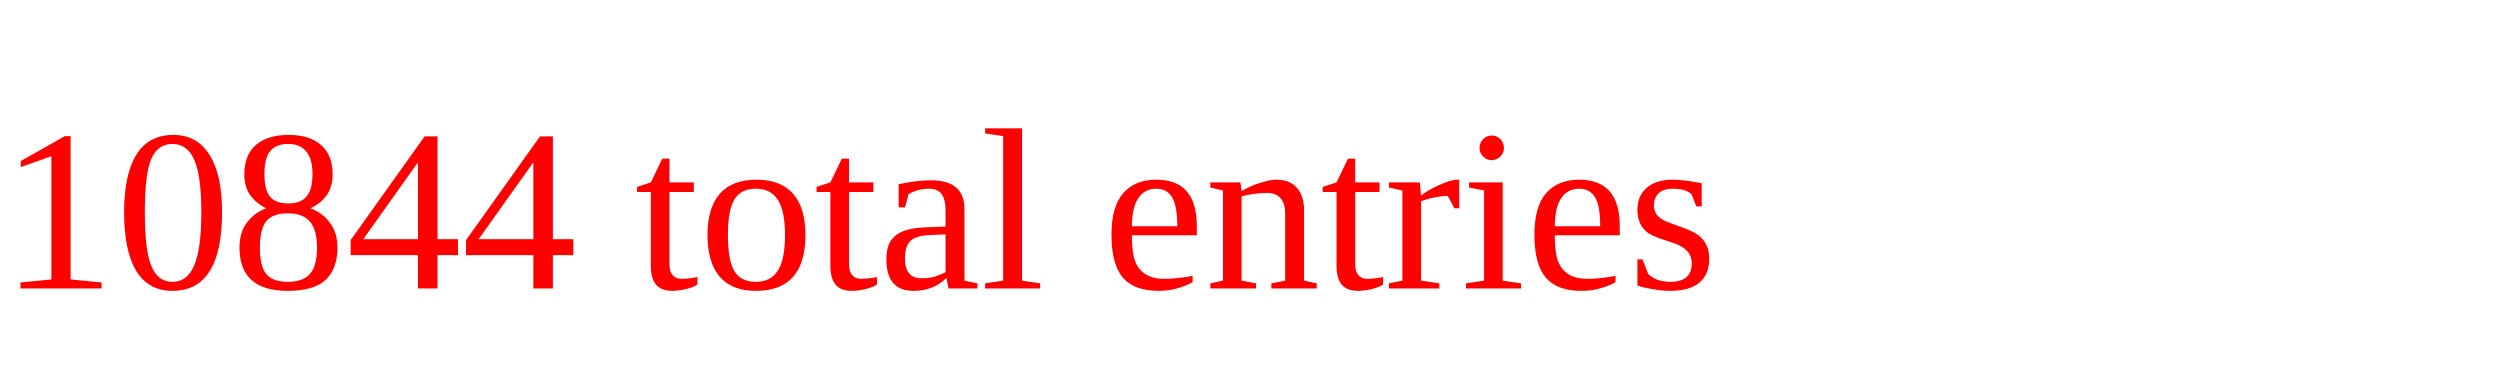
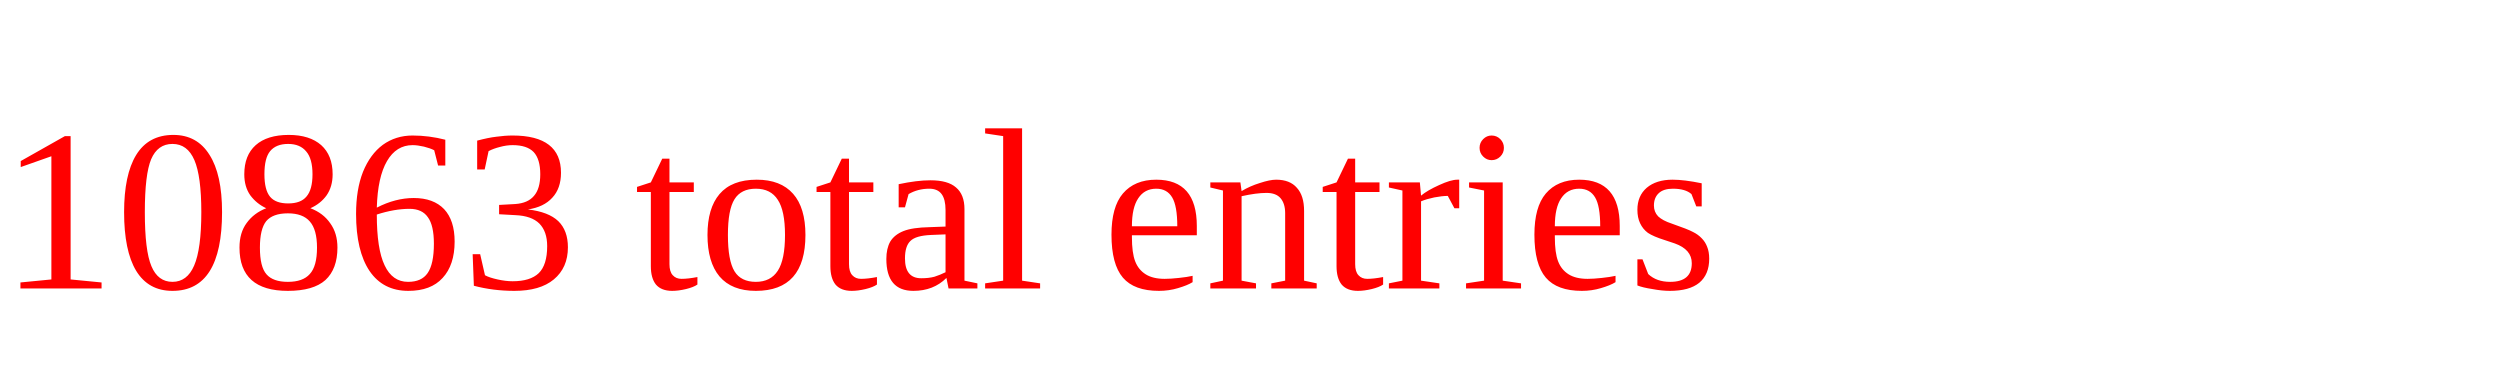
<svg xmlns="http://www.w3.org/2000/svg" height="20" width="130" version="1.1">
-   <text x="0" y="15" fill="red">10844 total entries</text>
+   <text x="0" y="15" fill="red">10863 total entries</text>
</svg>
